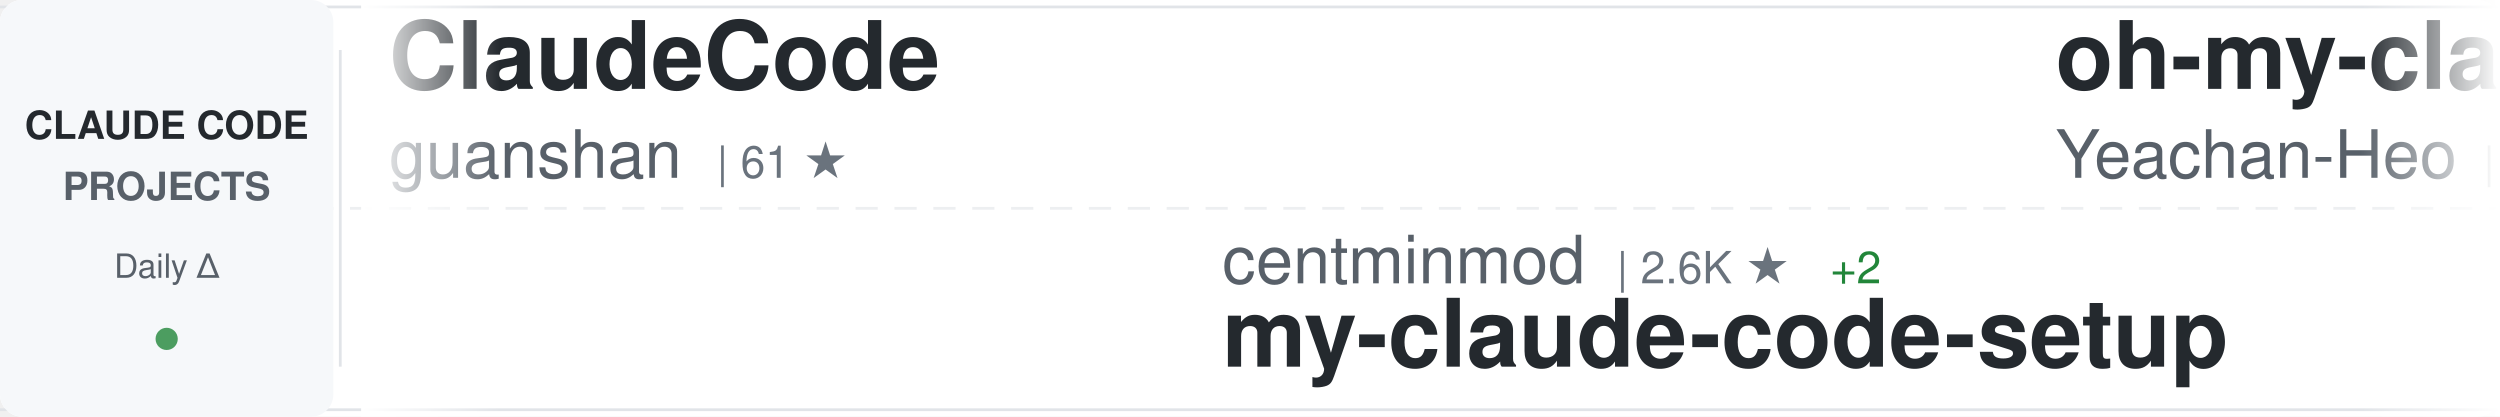
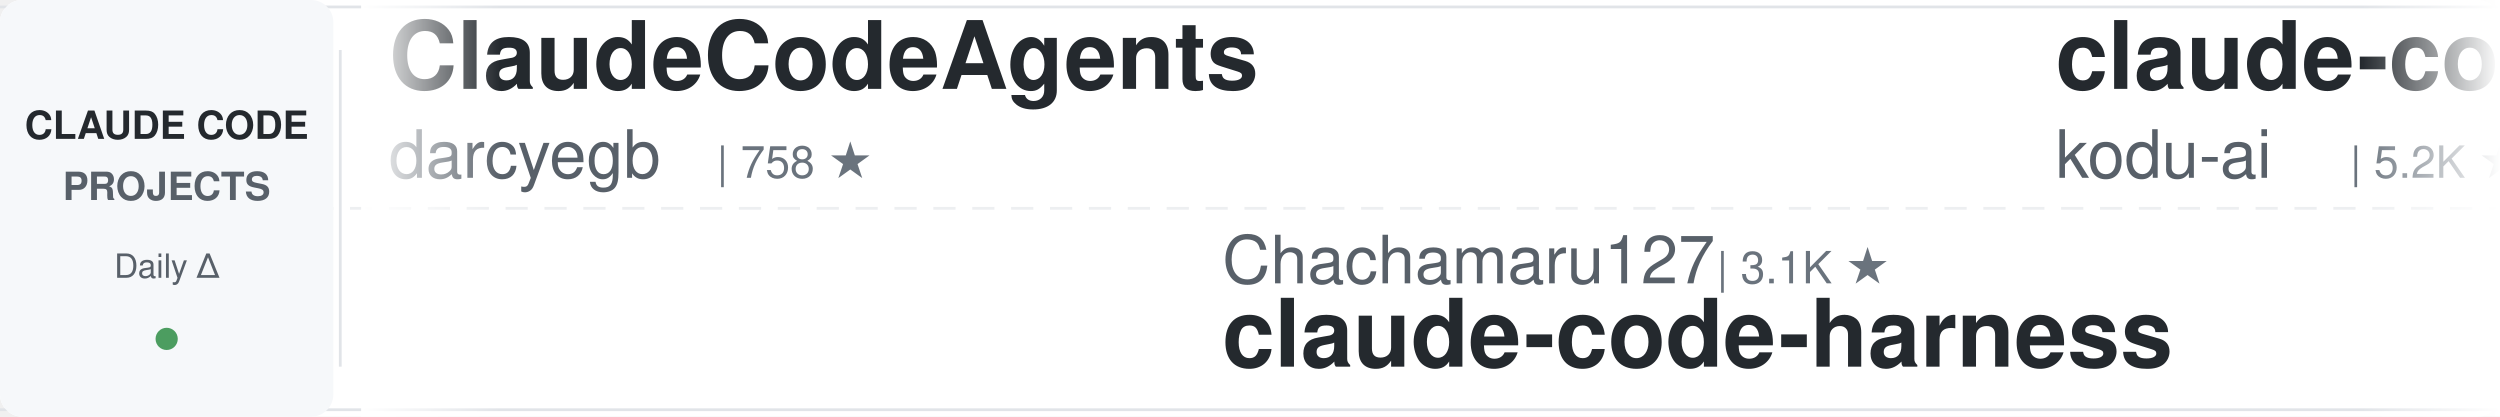
<svg xmlns="http://www.w3.org/2000/svg" width="900" height="150">
  <defs>
    <linearGradient id="awesomeLeftFade" x1="0%" y1="0%" x2="100%" y2="0%">
      <stop offset="0%" style="stop-color:#ffffff;stop-opacity:1" />
      <stop offset="100%" style="stop-color:#ffffff;stop-opacity:0" />
    </linearGradient>
    <linearGradient id="awesomeRightFade" x1="0%" y1="0%" x2="100%" y2="0%">
      <stop offset="0%" style="stop-color:#ffffff;stop-opacity:0" />
      <stop offset="100%" style="stop-color:#ffffff;stop-opacity:1" />
    </linearGradient>
  </defs>
  <rect width="900" height="150" fill="#ffffff" rx="8" />
  <rect x="0" y="2" width="900" height="1" fill="#e1e4e8" />
  <rect x="0" y="147" width="900" height="1" fill="#e1e4e8" />
  <line x1="0" y1="75" x2="900" y2="75" stroke="#e1e4e8" stroke-width="1" stroke-dasharray="8 6" opacity="0.6" />
  <rect x="0" y="0" width="120" height="150" fill="#f6f8fa" rx="8" />
  <text x="60" y="50" font-family="-apple-system, BlinkMacSystemFont, 'Segoe UI', Helvetica, Arial, sans-serif" font-size="14" font-weight="600" fill="#24292e" text-anchor="middle">CLAUDE CODE</text>
  <text x="60" y="72" font-family="-apple-system, BlinkMacSystemFont, 'Segoe UI', Helvetica, Arial, sans-serif" font-size="14" font-weight="600" fill="#586069" text-anchor="middle">PROJECTS</text>
  <text x="60" y="100" font-family="-apple-system, BlinkMacSystemFont, 'Segoe UI', Helvetica, Arial, sans-serif" font-size="12" font-weight="500" fill="#586069" text-anchor="middle">Daily Δ</text>
  <circle cx="60" cy="122" r="4" fill="#22863a" opacity="0.8" />
  <rect x="122" y="18" width="1" height="114" fill="#e1e4e8" />
  <clipPath id="awesomeTickerClip">
    <rect x="130" y="0" width="770" height="150" />
  </clipPath>
  <g clip-path="url(#awesomeTickerClip)">
    <g id="awesomeTickerItems">
      <animateTransform attributeName="transform" attributeType="XML" type="translate" from="0 0" to="-3000 0" dur="54s" repeatCount="indefinite" />
      <g transform="translate(0, 0)">
-         <text x="140" y="32" font-family="-apple-system, BlinkMacSystemFont, 'Segoe UI', Helvetica, Arial, sans-serif" font-size="34" font-weight="600" fill="#24292e">ClaudeCode</text>
-         <text x="140" y="64" font-family="-apple-system, BlinkMacSystemFont, 'Segoe UI', Helvetica, Arial, sans-serif" font-size="24" font-weight="400" fill="#586069">guanshan</text>
-         <text x="258" y="64" font-family="-apple-system, BlinkMacSystemFont, 'Segoe UI', Helvetica, Arial, sans-serif" font-size="16" font-weight="500" fill="#6a737d">| 61 ★</text>
+         <text x="140" y="32" font-family="-apple-system, BlinkMacSystemFont, 'Segoe UI', Helvetica, Arial, sans-serif" font-size="34" font-weight="600" fill="#24292e">ClaudeCodeAgents</text>
+         <text x="140" y="64" font-family="-apple-system, BlinkMacSystemFont, 'Segoe UI', Helvetica, Arial, sans-serif" font-size="24" font-weight="400" fill="#586069">darcyegb</text>
+         <text x="258" y="64" font-family="-apple-system, BlinkMacSystemFont, 'Segoe UI', Helvetica, Arial, sans-serif" font-size="16" font-weight="500" fill="#6a737d">| 758 ★</text>
      </g>
      <g transform="translate(300, 0)">
-         <text x="140" y="102" font-family="-apple-system, BlinkMacSystemFont, 'Segoe UI', Helvetica, Arial, sans-serif" font-size="24" font-weight="400" fill="#586069">centminmod</text>
-         <text x="282" y="102" font-family="-apple-system, BlinkMacSystemFont, 'Segoe UI', Helvetica, Arial, sans-serif" font-size="16" font-weight="500" fill="#6a737d">| 2.6K ★</text>
-         <text x="359" y="102" font-family="-apple-system, BlinkMacSystemFont, 'Segoe UI', Helvetica, Arial, sans-serif" font-size="16" font-weight="500" fill="#22863a"> +2</text>
-         <text x="140" y="132" font-family="-apple-system, BlinkMacSystemFont, 'Segoe UI', Helvetica, Arial, sans-serif" font-size="34" font-weight="600" fill="#24292e">my-claude-code-setup</text>
-       </g>
-       <g transform="translate(600, 0)">
-         <text x="140" y="32" font-family="-apple-system, BlinkMacSystemFont, 'Segoe UI', Helvetica, Arial, sans-serif" font-size="34" font-weight="600" fill="#24292e">oh-my-claudecode</text>
-         <text x="140" y="64" font-family="-apple-system, BlinkMacSystemFont, 'Segoe UI', Helvetica, Arial, sans-serif" font-size="24" font-weight="400" fill="#586069">Yeachan-Heo</text>
-         <text x="294" y="64" font-family="-apple-system, BlinkMacSystemFont, 'Segoe UI', Helvetica, Arial, sans-serif" font-size="16" font-weight="500" fill="#6a737d">| 38.5K ★</text>
-         <text x="380" y="64" font-family="-apple-system, BlinkMacSystemFont, 'Segoe UI', Helvetica, Arial, sans-serif" font-size="16" font-weight="500" fill="#22863a"> +3</text>
-       </g>
-       <g transform="translate(900, 0)">
-         <text x="140" y="102" font-family="-apple-system, BlinkMacSystemFont, 'Segoe UI', Helvetica, Arial, sans-serif" font-size="24" font-weight="400" fill="#586069">fazxes</text>
-         <text x="234" y="102" font-family="-apple-system, BlinkMacSystemFont, 'Segoe UI', Helvetica, Arial, sans-serif" font-size="16" font-weight="500" fill="#6a737d">| 231 ★</text>
-         <text x="140" y="132" font-family="-apple-system, BlinkMacSystemFont, 'Segoe UI', Helvetica, Arial, sans-serif" font-size="34" font-weight="600" fill="#24292e">Claude-code</text>
-       </g>
-       <g transform="translate(1200, 0)">
-         <text x="140" y="32" font-family="-apple-system, BlinkMacSystemFont, 'Segoe UI', Helvetica, Arial, sans-serif" font-size="34" font-weight="600" fill="#24292e">Claude-Code</text>
-         <text x="140" y="64" font-family="-apple-system, BlinkMacSystemFont, 'Segoe UI', Helvetica, Arial, sans-serif" font-size="24" font-weight="400" fill="#586069">pengchengneo</text>
-         <text x="306" y="64" font-family="-apple-system, BlinkMacSystemFont, 'Segoe UI', Helvetica, Arial, sans-serif" font-size="16" font-weight="500" fill="#6a737d">| 1.7K ★</text>
-         <text x="383" y="64" font-family="-apple-system, BlinkMacSystemFont, 'Segoe UI', Helvetica, Arial, sans-serif" font-size="16" font-weight="500" fill="#22863a"> +1</text>
-       </g>
-       <g transform="translate(1500, 0)">
-         <text x="140" y="102" font-family="-apple-system, BlinkMacSystemFont, 'Segoe UI', Helvetica, Arial, sans-serif" font-size="24" font-weight="400" fill="#586069">luyao618</text>
-         <text x="258" y="102" font-family="-apple-system, BlinkMacSystemFont, 'Segoe UI', Helvetica, Arial, sans-serif" font-size="16" font-weight="500" fill="#6a737d">| 1.7K ★</text>
-         <text x="140" y="132" font-family="-apple-system, BlinkMacSystemFont, 'Segoe UI', Helvetica, Arial, sans-serif" font-size="34" font-weight="600" fill="#24292e">Claude-Code-Source-Study</text>
-       </g>
-       <g transform="translate(1800, 0)">
-         <text x="140" y="32" font-family="-apple-system, BlinkMacSystemFont, 'Segoe UI', Helvetica, Arial, sans-serif" font-size="34" font-weight="600" fill="#24292e">skills</text>
-         <text x="140" y="64" font-family="-apple-system, BlinkMacSystemFont, 'Segoe UI', Helvetica, Arial, sans-serif" font-size="24" font-weight="400" fill="#586069">anthropics</text>
-         <text x="282" y="64" font-family="-apple-system, BlinkMacSystemFont, 'Segoe UI', Helvetica, Arial, sans-serif" font-size="16" font-weight="500" fill="#6a737d">| 168.9K ★</text>
-         <text x="377" y="64" font-family="-apple-system, BlinkMacSystemFont, 'Segoe UI', Helvetica, Arial, sans-serif" font-size="16" font-weight="500" fill="#22863a"> +69</text>
-       </g>
-       <g transform="translate(2100, 0)">
        <text x="140" y="102" font-family="-apple-system, BlinkMacSystemFont, 'Segoe UI', Helvetica, Arial, sans-serif" font-size="24" font-weight="400" fill="#586069">Chachamaru127</text>
        <text x="318" y="102" font-family="-apple-system, BlinkMacSystemFont, 'Segoe UI', Helvetica, Arial, sans-serif" font-size="16" font-weight="500" fill="#6a737d">| 3.1K ★</text>
        <text x="140" y="132" font-family="-apple-system, BlinkMacSystemFont, 'Segoe UI', Helvetica, Arial, sans-serif" font-size="34" font-weight="600" fill="#24292e">claude-code-harness</text>
      </g>
+       <g transform="translate(600, 0)">
+         <text x="140" y="32" font-family="-apple-system, BlinkMacSystemFont, 'Segoe UI', Helvetica, Arial, sans-serif" font-size="34" font-weight="600" fill="#24292e">claude-coder</text>
+         <text x="140" y="64" font-family="-apple-system, BlinkMacSystemFont, 'Segoe UI', Helvetica, Arial, sans-serif" font-size="24" font-weight="400" fill="#586069">kodu-ai</text>
+         <text x="246" y="64" font-family="-apple-system, BlinkMacSystemFont, 'Segoe UI', Helvetica, Arial, sans-serif" font-size="16" font-weight="500" fill="#6a737d">| 5.2K ★</text>
+       </g>
+       <g transform="translate(900, 0)">
+         <text x="140" y="102" font-family="-apple-system, BlinkMacSystemFont, 'Segoe UI', Helvetica, Arial, sans-serif" font-size="24" font-weight="400" fill="#586069">feiskyer</text>
+         <text x="258" y="102" font-family="-apple-system, BlinkMacSystemFont, 'Segoe UI', Helvetica, Arial, sans-serif" font-size="16" font-weight="500" fill="#6a737d">| 1.6K ★</text>
+         <text x="140" y="132" font-family="-apple-system, BlinkMacSystemFont, 'Segoe UI', Helvetica, Arial, sans-serif" font-size="34" font-weight="600" fill="#24292e">claude-code-settings</text>
+       </g>
+       <g transform="translate(1200, 0)">
+         <text x="140" y="32" font-family="-apple-system, BlinkMacSystemFont, 'Segoe UI', Helvetica, Arial, sans-serif" font-size="34" font-weight="600" fill="#24292e">Claude-code</text>
+         <text x="140" y="64" font-family="-apple-system, BlinkMacSystemFont, 'Segoe UI', Helvetica, Arial, sans-serif" font-size="24" font-weight="400" fill="#586069">zstmfhy</text>
+         <text x="246" y="64" font-family="-apple-system, BlinkMacSystemFont, 'Segoe UI', Helvetica, Arial, sans-serif" font-size="16" font-weight="500" fill="#6a737d">| 190 ★</text>
+       </g>
+       <g transform="translate(1500, 0)">
+         <text x="140" y="102" font-family="-apple-system, BlinkMacSystemFont, 'Segoe UI', Helvetica, Arial, sans-serif" font-size="24" font-weight="400" fill="#586069">FlorianBruniaux</text>
+         <text x="342" y="102" font-family="-apple-system, BlinkMacSystemFont, 'Segoe UI', Helvetica, Arial, sans-serif" font-size="16" font-weight="500" fill="#6a737d">| 5.7K ★</text>
+         <text x="140" y="132" font-family="-apple-system, BlinkMacSystemFont, 'Segoe UI', Helvetica, Arial, sans-serif" font-size="34" font-weight="600" fill="#24292e">claude-code-ultimate-gui...</text>
+       </g>
+       <g transform="translate(1800, 0)">
+         <text x="140" y="32" font-family="-apple-system, BlinkMacSystemFont, 'Segoe UI', Helvetica, Arial, sans-serif" font-size="34" font-weight="600" fill="#24292e">collection-claude-code-s...</text>
+         <text x="140" y="64" font-family="-apple-system, BlinkMacSystemFont, 'Segoe UI', Helvetica, Arial, sans-serif" font-size="24" font-weight="400" fill="#586069">chauncygu</text>
+         <text x="270" y="64" font-family="-apple-system, BlinkMacSystemFont, 'Segoe UI', Helvetica, Arial, sans-serif" font-size="16" font-weight="500" fill="#6a737d">| 2.8K ★</text>
+       </g>
+       <g transform="translate(2100, 0)">
+         <text x="140" y="102" font-family="-apple-system, BlinkMacSystemFont, 'Segoe UI', Helvetica, Arial, sans-serif" font-size="24" font-weight="400" fill="#586069">Maciek-roboblog</text>
+         <text x="342" y="102" font-family="-apple-system, BlinkMacSystemFont, 'Segoe UI', Helvetica, Arial, sans-serif" font-size="16" font-weight="500" fill="#6a737d">| 8.6K ★</text>
+         <text x="140" y="132" font-family="-apple-system, BlinkMacSystemFont, 'Segoe UI', Helvetica, Arial, sans-serif" font-size="34" font-weight="600" fill="#24292e">Claude-Code-Usage-Monito...</text>
+       </g>
      <g transform="translate(2400, 0)">
-         <text x="140" y="32" font-family="-apple-system, BlinkMacSystemFont, 'Segoe UI', Helvetica, Arial, sans-serif" font-size="34" font-weight="600" fill="#24292e">claude-code-source</text>
-         <text x="140" y="64" font-family="-apple-system, BlinkMacSystemFont, 'Segoe UI', Helvetica, Arial, sans-serif" font-size="24" font-weight="400" fill="#586069">hangsman</text>
-         <text x="258" y="64" font-family="-apple-system, BlinkMacSystemFont, 'Segoe UI', Helvetica, Arial, sans-serif" font-size="16" font-weight="500" fill="#6a737d">| 793 ★</text>
+         <text x="140" y="32" font-family="-apple-system, BlinkMacSystemFont, 'Segoe UI', Helvetica, Arial, sans-serif" font-size="34" font-weight="600" fill="#24292e">claude-code-guide</text>
+         <text x="140" y="64" font-family="-apple-system, BlinkMacSystemFont, 'Segoe UI', Helvetica, Arial, sans-serif" font-size="24" font-weight="400" fill="#586069">Cranot</text>
+         <text x="234" y="64" font-family="-apple-system, BlinkMacSystemFont, 'Segoe UI', Helvetica, Arial, sans-serif" font-size="16" font-weight="500" fill="#6a737d">| 2.9K ★</text>
      </g>
      <g transform="translate(2700, 0)">
        <text x="140" y="102" font-family="-apple-system, BlinkMacSystemFont, 'Segoe UI', Helvetica, Arial, sans-serif" font-size="24" font-weight="400" fill="#586069">nicedreamzapp</text>
        <text x="318" y="102" font-family="-apple-system, BlinkMacSystemFont, 'Segoe UI', Helvetica, Arial, sans-serif" font-size="16" font-weight="500" fill="#6a737d">| 3.2K ★</text>
-         <text x="395" y="102" font-family="-apple-system, BlinkMacSystemFont, 'Segoe UI', Helvetica, Arial, sans-serif" font-size="16" font-weight="500" fill="#22863a"> +1</text>
        <text x="140" y="132" font-family="-apple-system, BlinkMacSystemFont, 'Segoe UI', Helvetica, Arial, sans-serif" font-size="34" font-weight="600" fill="#24292e">claude-code-local</text>
      </g>
      <g transform="translate(3000, 0)">
-         <text x="140" y="32" font-family="-apple-system, BlinkMacSystemFont, 'Segoe UI', Helvetica, Arial, sans-serif" font-size="34" font-weight="600" fill="#24292e">ClaudeCode</text>
-         <text x="140" y="64" font-family="-apple-system, BlinkMacSystemFont, 'Segoe UI', Helvetica, Arial, sans-serif" font-size="24" font-weight="400" fill="#586069">guanshan</text>
-         <text x="258" y="64" font-family="-apple-system, BlinkMacSystemFont, 'Segoe UI', Helvetica, Arial, sans-serif" font-size="16" font-weight="500" fill="#6a737d">| 61 ★</text>
+         <text x="140" y="32" font-family="-apple-system, BlinkMacSystemFont, 'Segoe UI', Helvetica, Arial, sans-serif" font-size="34" font-weight="600" fill="#24292e">ClaudeCodeAgents</text>
+         <text x="140" y="64" font-family="-apple-system, BlinkMacSystemFont, 'Segoe UI', Helvetica, Arial, sans-serif" font-size="24" font-weight="400" fill="#586069">darcyegb</text>
+         <text x="258" y="64" font-family="-apple-system, BlinkMacSystemFont, 'Segoe UI', Helvetica, Arial, sans-serif" font-size="16" font-weight="500" fill="#6a737d">| 758 ★</text>
      </g>
      <g transform="translate(3300, 0)">
-         <text x="140" y="102" font-family="-apple-system, BlinkMacSystemFont, 'Segoe UI', Helvetica, Arial, sans-serif" font-size="24" font-weight="400" fill="#586069">centminmod</text>
-         <text x="282" y="102" font-family="-apple-system, BlinkMacSystemFont, 'Segoe UI', Helvetica, Arial, sans-serif" font-size="16" font-weight="500" fill="#6a737d">| 2.6K ★</text>
-         <text x="359" y="102" font-family="-apple-system, BlinkMacSystemFont, 'Segoe UI', Helvetica, Arial, sans-serif" font-size="16" font-weight="500" fill="#22863a"> +2</text>
-         <text x="140" y="132" font-family="-apple-system, BlinkMacSystemFont, 'Segoe UI', Helvetica, Arial, sans-serif" font-size="34" font-weight="600" fill="#24292e">my-claude-code-setup</text>
+         <text x="140" y="102" font-family="-apple-system, BlinkMacSystemFont, 'Segoe UI', Helvetica, Arial, sans-serif" font-size="24" font-weight="400" fill="#586069">Chachamaru127</text>
+         <text x="318" y="102" font-family="-apple-system, BlinkMacSystemFont, 'Segoe UI', Helvetica, Arial, sans-serif" font-size="16" font-weight="500" fill="#6a737d">| 3.1K ★</text>
+         <text x="140" y="132" font-family="-apple-system, BlinkMacSystemFont, 'Segoe UI', Helvetica, Arial, sans-serif" font-size="34" font-weight="600" fill="#24292e">claude-code-harness</text>
      </g>
      <g transform="translate(3600, 0)">
-         <text x="140" y="32" font-family="-apple-system, BlinkMacSystemFont, 'Segoe UI', Helvetica, Arial, sans-serif" font-size="34" font-weight="600" fill="#24292e">oh-my-claudecode</text>
-         <text x="140" y="64" font-family="-apple-system, BlinkMacSystemFont, 'Segoe UI', Helvetica, Arial, sans-serif" font-size="24" font-weight="400" fill="#586069">Yeachan-Heo</text>
-         <text x="294" y="64" font-family="-apple-system, BlinkMacSystemFont, 'Segoe UI', Helvetica, Arial, sans-serif" font-size="16" font-weight="500" fill="#6a737d">| 38.5K ★</text>
-         <text x="380" y="64" font-family="-apple-system, BlinkMacSystemFont, 'Segoe UI', Helvetica, Arial, sans-serif" font-size="16" font-weight="500" fill="#22863a"> +3</text>
+         <text x="140" y="32" font-family="-apple-system, BlinkMacSystemFont, 'Segoe UI', Helvetica, Arial, sans-serif" font-size="34" font-weight="600" fill="#24292e">claude-coder</text>
+         <text x="140" y="64" font-family="-apple-system, BlinkMacSystemFont, 'Segoe UI', Helvetica, Arial, sans-serif" font-size="24" font-weight="400" fill="#586069">kodu-ai</text>
+         <text x="246" y="64" font-family="-apple-system, BlinkMacSystemFont, 'Segoe UI', Helvetica, Arial, sans-serif" font-size="16" font-weight="500" fill="#6a737d">| 5.2K ★</text>
      </g>
      <g transform="translate(3900, 0)">
-         <text x="140" y="102" font-family="-apple-system, BlinkMacSystemFont, 'Segoe UI', Helvetica, Arial, sans-serif" font-size="24" font-weight="400" fill="#586069">fazxes</text>
-         <text x="234" y="102" font-family="-apple-system, BlinkMacSystemFont, 'Segoe UI', Helvetica, Arial, sans-serif" font-size="16" font-weight="500" fill="#6a737d">| 231 ★</text>
-         <text x="140" y="132" font-family="-apple-system, BlinkMacSystemFont, 'Segoe UI', Helvetica, Arial, sans-serif" font-size="34" font-weight="600" fill="#24292e">Claude-code</text>
+         <text x="140" y="102" font-family="-apple-system, BlinkMacSystemFont, 'Segoe UI', Helvetica, Arial, sans-serif" font-size="24" font-weight="400" fill="#586069">feiskyer</text>
+         <text x="258" y="102" font-family="-apple-system, BlinkMacSystemFont, 'Segoe UI', Helvetica, Arial, sans-serif" font-size="16" font-weight="500" fill="#6a737d">| 1.6K ★</text>
+         <text x="140" y="132" font-family="-apple-system, BlinkMacSystemFont, 'Segoe UI', Helvetica, Arial, sans-serif" font-size="34" font-weight="600" fill="#24292e">claude-code-settings</text>
      </g>
    </g>
  </g>
  <rect x="130" y="0" width="50" height="150" fill="url(#awesomeLeftFade)" />
  <rect x="850" y="0" width="50" height="150" fill="url(#awesomeRightFade)" />
</svg>
